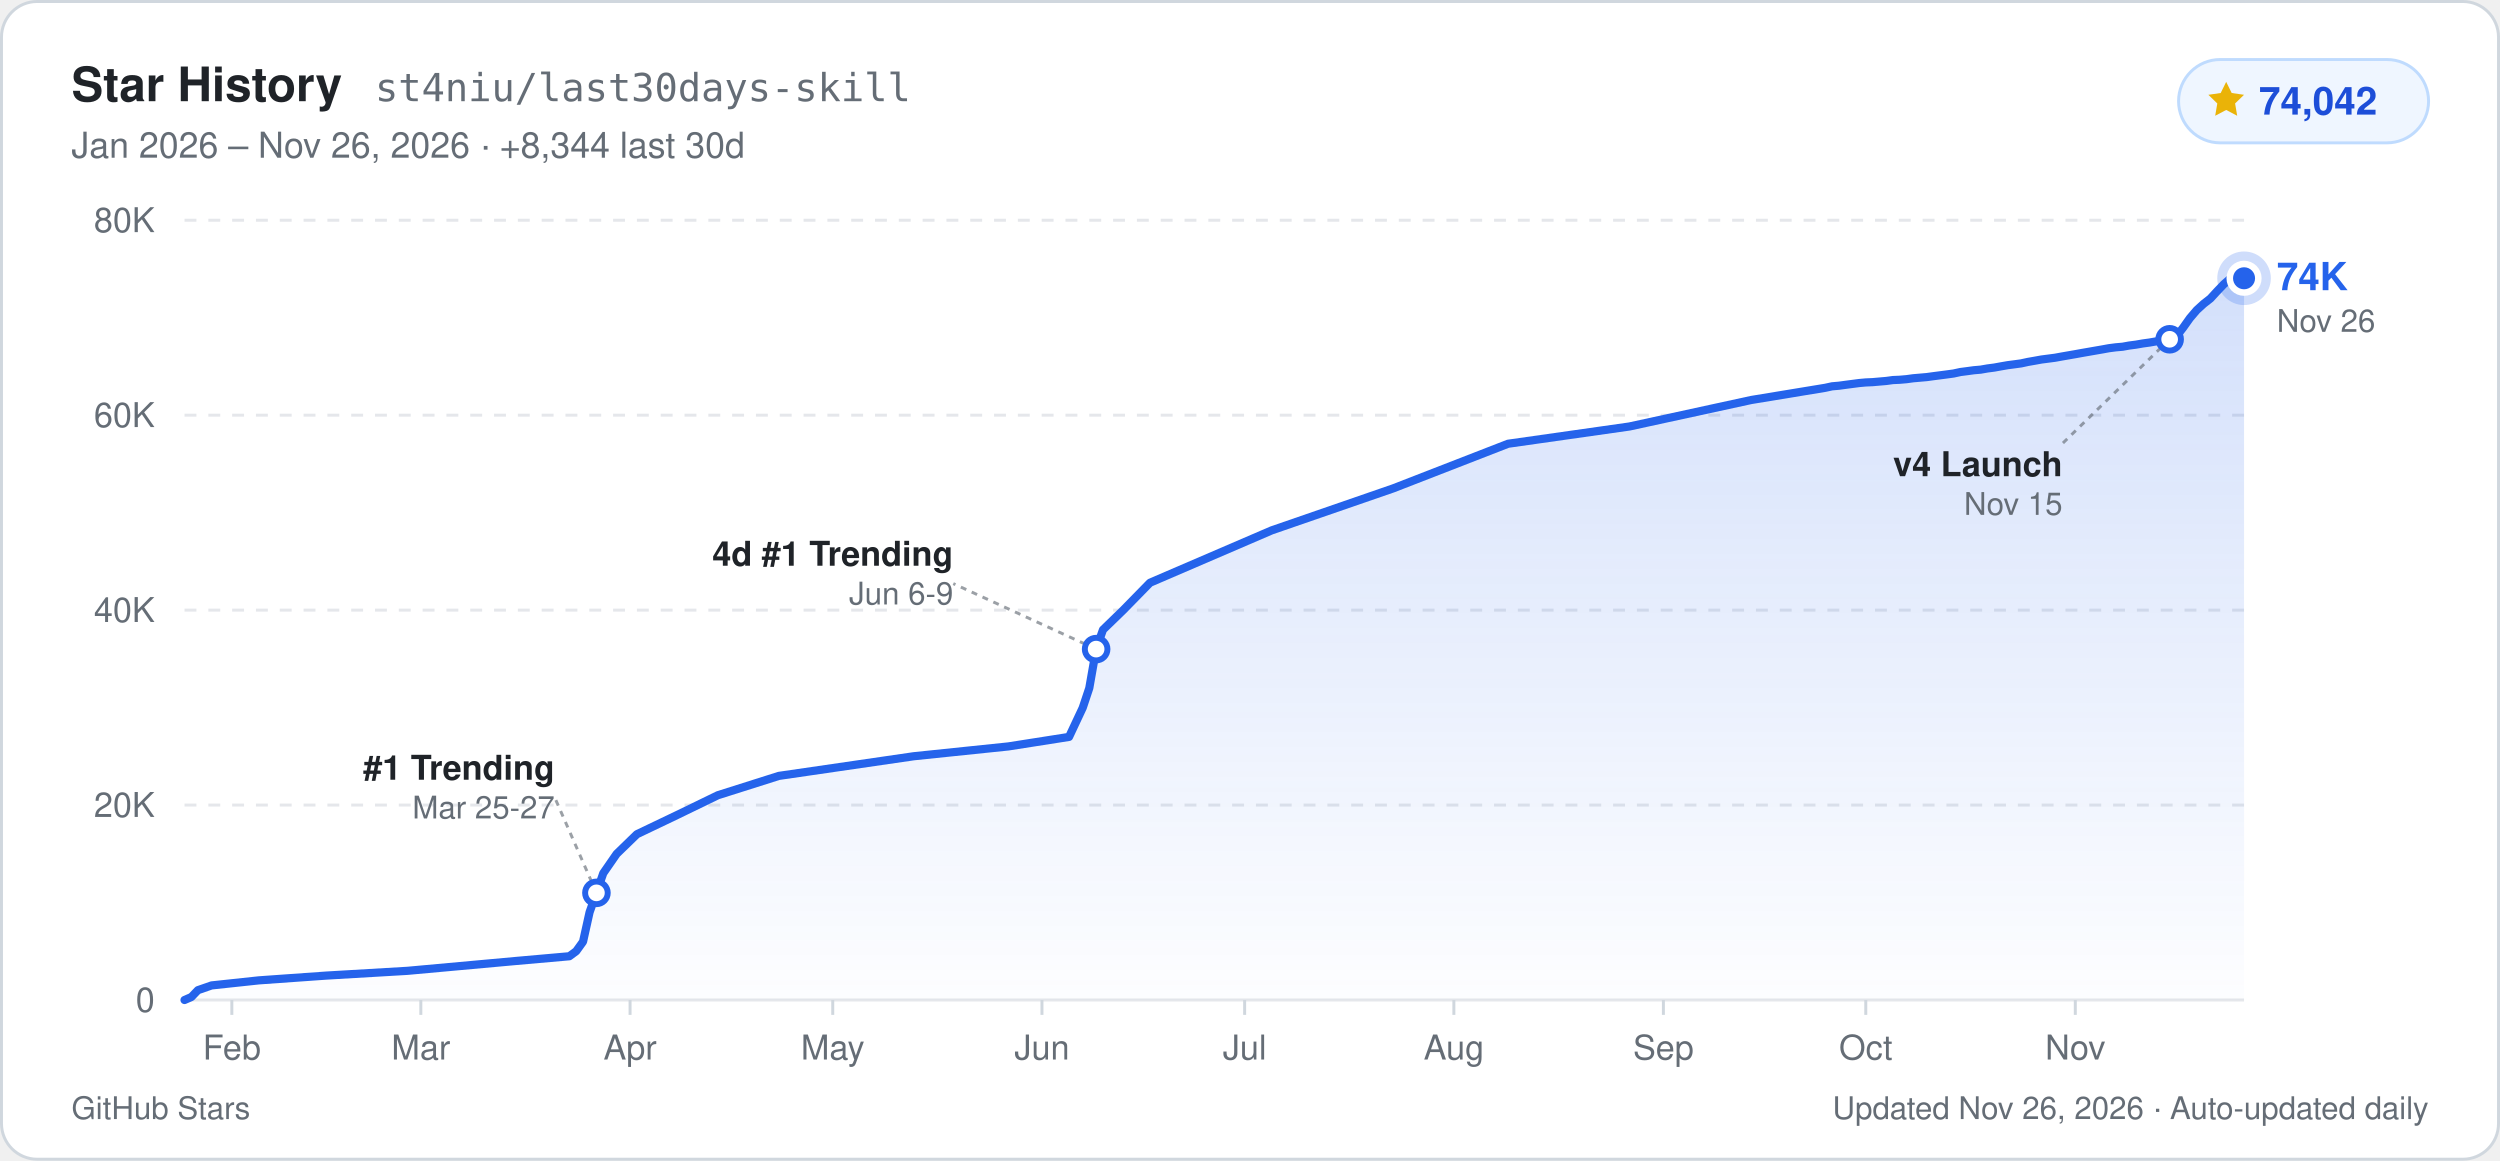
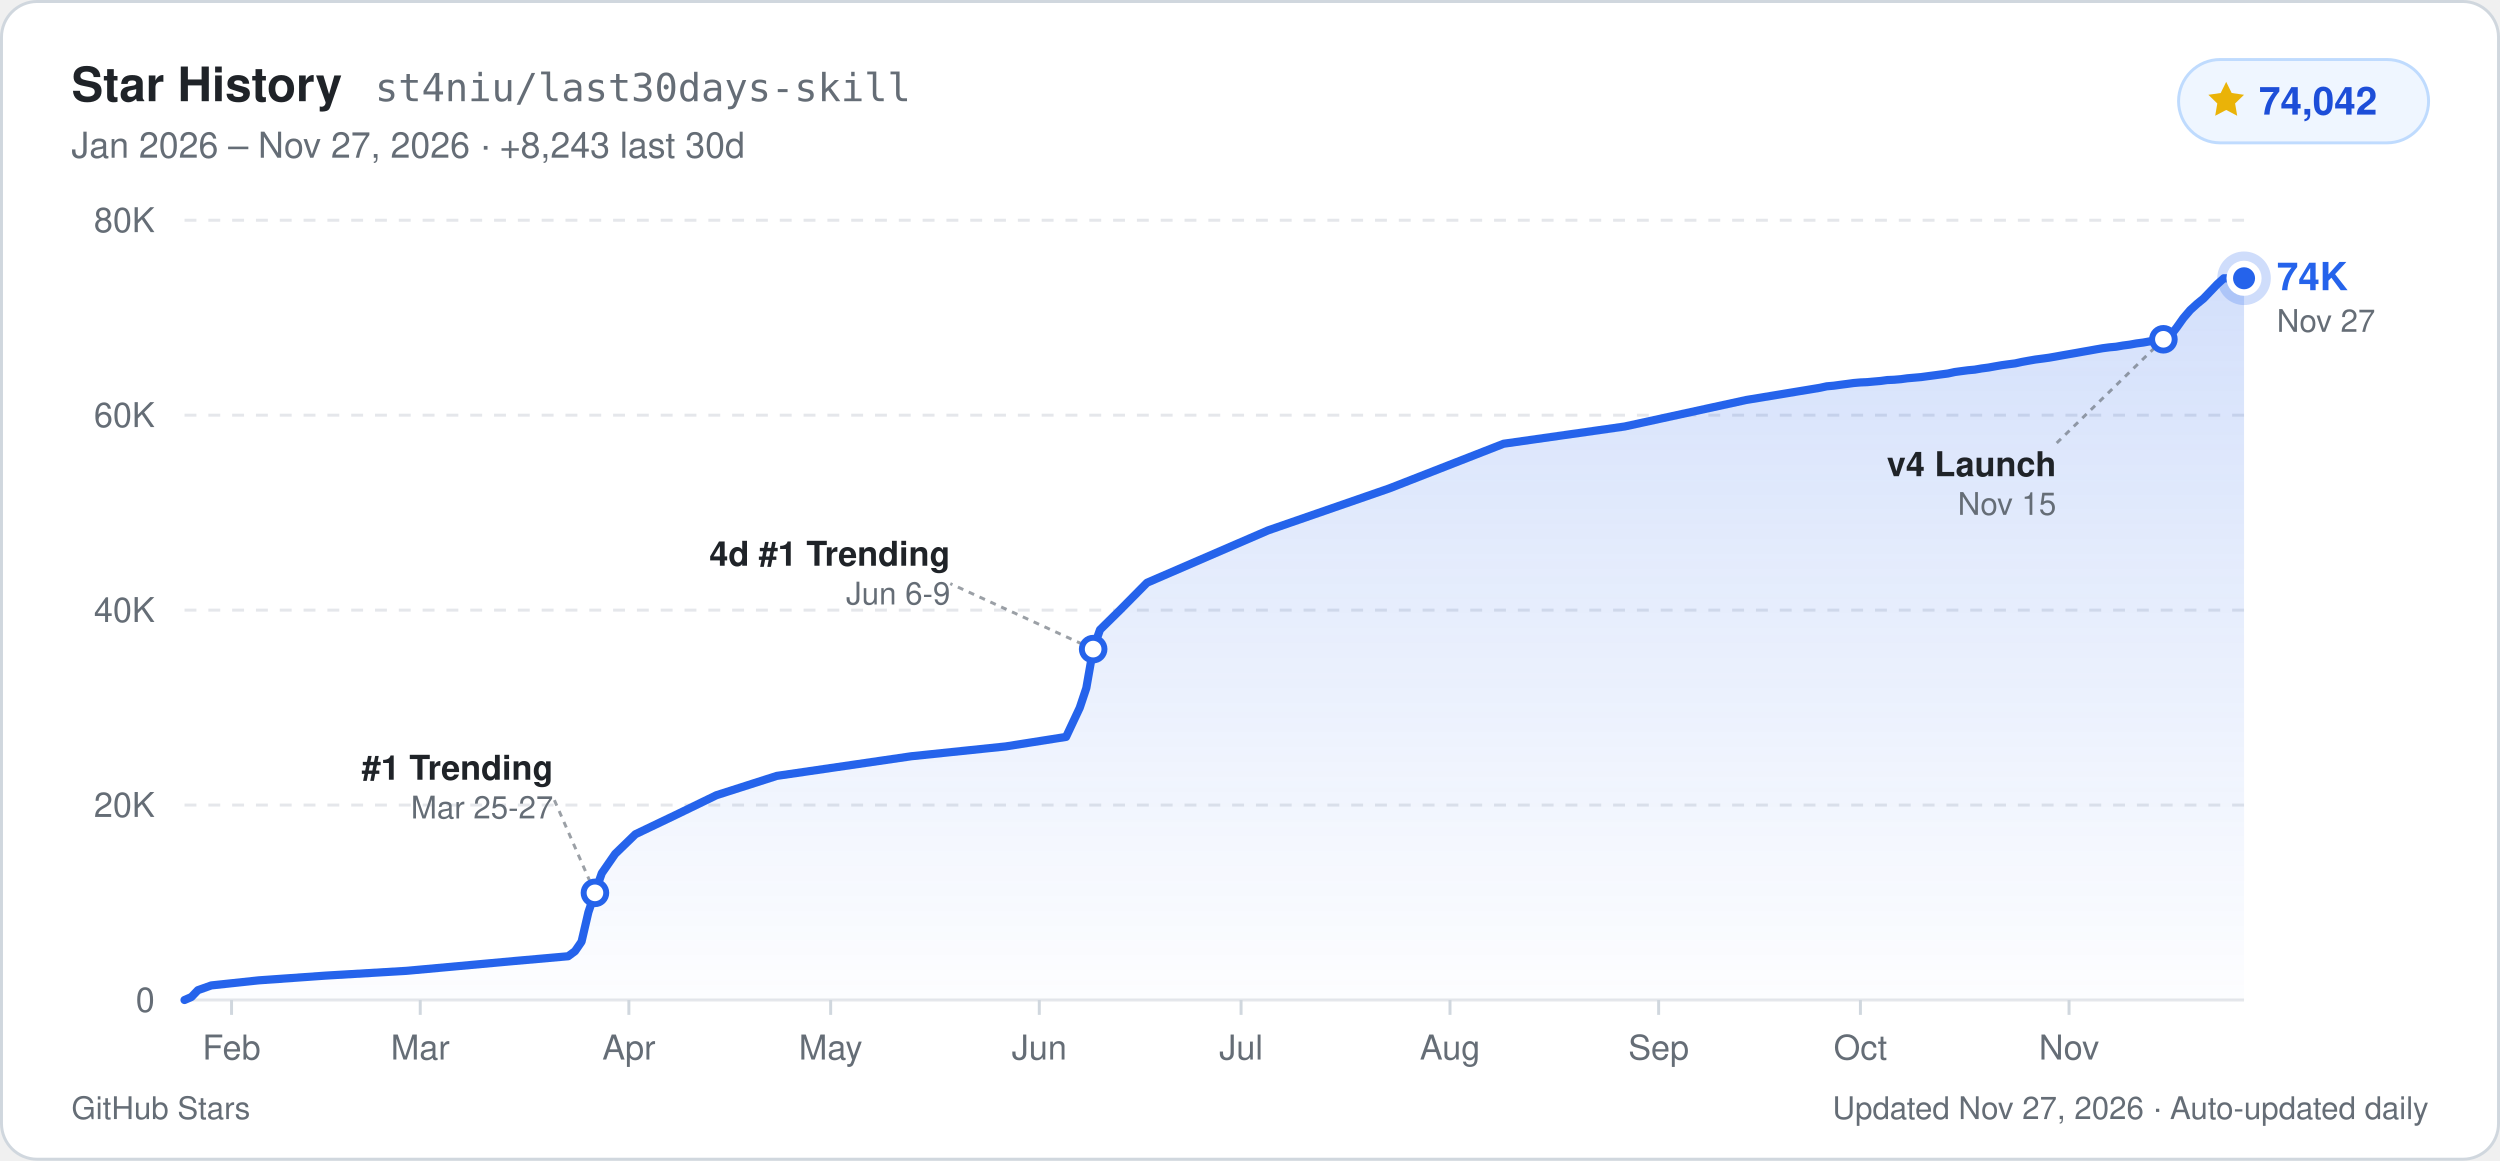
<svg xmlns="http://www.w3.org/2000/svg" width="840" height="390" viewBox="0 0 840 390" role="img" aria-label="GitHub Star History for st4niu/last30days-skill: 74,042 stars">
  <defs>
    <linearGradient id="starArea_light" x1="0" y1="0" x2="0" y2="1">
      <stop offset="0%" stop-color="#2563eb" stop-opacity="0.20" />
      <stop offset="100%" stop-color="#2563eb" stop-opacity="0.01" />
    </linearGradient>
  </defs>
  <rect x="0.5" y="0.5" width="839" height="389" rx="12" fill="#ffffff" stroke="#d0d7de" stroke-width="1" />
  <g font-family="-apple-system, BlinkMacSystemFont, 'Segoe UI', Helvetica, Arial, sans-serif">
    <text x="24" y="34" fill="#1f2328" font-size="16" font-weight="700">Star History</text>
    <text x="126" y="34" fill="#656d76" font-size="13" font-family="ui-monospace, SFMono-Regular, Menlo, Consolas, monospace">st4niu/last30days-skill</text>
-     <text x="24" y="53" fill="#656d76" font-size="12">Jan 2026 – Nov 26, 2026  ·  +8,344 last 30d</text>
+     <text x="24" y="53" fill="#656d76" font-size="12">Jan 2026 – Nov 27, 2026  ·  +8,243 last 30d</text>
    <rect x="732" y="20" width="84" height="28" rx="14" fill="#eff6ff" stroke="#bfdbfe" stroke-width="1" />
    <path d="M748 27.5l1.85 3.75 4.14.6-3 2.92.71 4.13L748 36.95l-3.7 1.95.71-4.13-3-2.92 4.14-.6z" fill="#eab308" />
    <text x="759" y="38.5" fill="#1d4ed8" font-size="13" font-weight="700">74,042</text>
    <line x1="62" y1="336.0" x2="754" y2="336.0" stroke="#e5e7eb" stroke-width="1" />
    <text x="52" y="340.0" text-anchor="end" fill="#656d76" font-size="11.5" font-weight="500">0</text>
    <line x1="62" y1="270.5" x2="754" y2="270.5" stroke="#e5e7eb" stroke-width="1" stroke-dasharray="4 4" />
    <text x="52" y="274.5" text-anchor="end" fill="#656d76" font-size="11.5" font-weight="500">20K</text>
    <line x1="62" y1="205.0" x2="754" y2="205.0" stroke="#e5e7eb" stroke-width="1" stroke-dasharray="4 4" />
    <text x="52" y="209.0" text-anchor="end" fill="#656d76" font-size="11.5" font-weight="500">40K</text>
    <line x1="62" y1="139.5" x2="754" y2="139.5" stroke="#e5e7eb" stroke-width="1" stroke-dasharray="4 4" />
    <text x="52" y="143.5" text-anchor="end" fill="#656d76" font-size="11.5" font-weight="500">60K</text>
    <line x1="62" y1="74.0" x2="754" y2="74.0" stroke="#e5e7eb" stroke-width="1" stroke-dasharray="4 4" />
    <text x="52" y="78.0" text-anchor="end" fill="#656d76" font-size="11.5" font-weight="500">80K</text>
-     <line x1="77.9" y1="336.0" x2="77.9" y2="341.0" stroke="#d0d7de" stroke-width="1" />
-     <text x="77.9" y="356.0" text-anchor="middle" fill="#656d76" font-size="11.5" font-weight="500">Feb</text>
-     <line x1="141.4" y1="336.0" x2="141.4" y2="341.0" stroke="#d0d7de" stroke-width="1" />
-     <text x="141.4" y="356.0" text-anchor="middle" fill="#656d76" font-size="11.5" font-weight="500">Mar</text>
-     <line x1="211.7" y1="336.0" x2="211.7" y2="341.0" stroke="#d0d7de" stroke-width="1" />
-     <text x="211.7" y="356.0" text-anchor="middle" fill="#656d76" font-size="11.5" font-weight="500">Apr</text>
-     <line x1="279.8" y1="336.0" x2="279.8" y2="341.0" stroke="#d0d7de" stroke-width="1" />
-     <text x="279.8" y="356.0" text-anchor="middle" fill="#656d76" font-size="11.5" font-weight="500">May</text>
-     <line x1="350.1" y1="336.0" x2="350.1" y2="341.0" stroke="#d0d7de" stroke-width="1" />
-     <text x="350.1" y="356.0" text-anchor="middle" fill="#656d76" font-size="11.5" font-weight="500">Jun</text>
-     <line x1="418.2" y1="336.0" x2="418.2" y2="341.0" stroke="#d0d7de" stroke-width="1" />
-     <text x="418.2" y="356.0" text-anchor="middle" fill="#656d76" font-size="11.5" font-weight="500">Jul</text>
-     <line x1="488.5" y1="336.0" x2="488.5" y2="341.0" stroke="#d0d7de" stroke-width="1" />
-     <text x="488.5" y="356.0" text-anchor="middle" fill="#656d76" font-size="11.5" font-weight="500">Aug</text>
-     <line x1="558.9" y1="336.0" x2="558.9" y2="341.0" stroke="#d0d7de" stroke-width="1" />
-     <text x="558.9" y="356.0" text-anchor="middle" fill="#656d76" font-size="11.5" font-weight="500">Sep</text>
-     <line x1="626.9" y1="336.0" x2="626.9" y2="341.0" stroke="#d0d7de" stroke-width="1" />
-     <text x="626.9" y="356.0" text-anchor="middle" fill="#656d76" font-size="11.5" font-weight="500">Oct</text>
-     <line x1="697.3" y1="336.0" x2="697.3" y2="341.0" stroke="#d0d7de" stroke-width="1" />
-     <text x="697.3" y="356.0" text-anchor="middle" fill="#656d76" font-size="11.5" font-weight="500">Nov</text>
-     <path d="M62.0,336.0 L64.3,335.0 L66.5,332.7 L71.1,331.1 L87.0,329.4 L109.6,327.8 L136.9,326.2 L173.2,322.9 L191.3,321.3 L193.6,319.6 L195.9,316.4 L198.1,306.5 L200.4,300.0 L202.7,293.4 L207.2,286.9 L214.0,280.3 L227.6,273.8 L241.2,267.2 L261.7,260.7 L307.0,254.1 L338.8,250.8 L359.2,247.6 L363.8,237.8 L366.0,231.2 L368.3,218.1 L370.6,211.6 L377.4,205.0 L386.4,195.8 L427.3,178.2 L468.1,164.1 L506.7,149.1 L547.5,143.3 L588.4,134.4 L613.3,130.3 L615.6,129.8 L617.9,129.6 L620.1,129.3 L622.4,129.0 L624.7,128.7 L626.9,128.5 L629.2,128.4 L631.5,128.2 L633.8,128.0 L636.0,127.7 L638.3,127.6 L640.6,127.4 L642.8,127.1 L645.1,126.9 L647.4,126.7 L649.6,126.4 L651.9,126.1 L654.2,125.8 L656.4,125.5 L658.7,125.0 L661.0,124.7 L663.2,124.4 L665.5,124.2 L667.8,123.8 L670.1,123.5 L672.3,123.1 L674.6,122.7 L676.9,122.4 L679.1,122.1 L681.4,121.6 L683.7,121.2 L685.9,120.8 L688.2,120.5 L690.5,120.2 L692.7,119.8 L695.0,119.4 L697.3,119.0 L699.5,118.6 L701.8,118.2 L704.1,117.8 L706.4,117.4 L708.6,117.0 L710.9,116.7 L713.2,116.5 L715.4,116.1 L717.7,115.8 L720.0,115.4 L722.2,115.1 L724.5,114.7 L726.8,114.3 L729.0,114.0 L731.3,113.0 L733.6,110.0 L735.8,106.9 L738.1,104.2 L740.4,102.1 L742.7,100.3 L744.9,97.9 L747.2,95.5 L749.5,93.5 L754.0,93.5 L754.0,336.0 L62.0,336.0 Z" fill="url(#starArea_light)" />
-     <path d="M62.0,336.0 L64.3,335.0 L66.5,332.7 L71.1,331.1 L87.0,329.4 L109.6,327.8 L136.9,326.2 L173.2,322.9 L191.3,321.3 L193.6,319.6 L195.9,316.4 L198.1,306.5 L200.4,300.0 L202.7,293.4 L207.2,286.9 L214.0,280.3 L227.6,273.8 L241.2,267.2 L261.7,260.7 L307.0,254.1 L338.8,250.8 L359.2,247.6 L363.8,237.8 L366.0,231.2 L368.3,218.1 L370.6,211.6 L377.4,205.0 L386.4,195.8 L427.3,178.2 L468.1,164.1 L506.7,149.1 L547.5,143.3 L588.4,134.4 L613.3,130.3 L615.6,129.8 L617.9,129.6 L620.1,129.3 L622.4,129.0 L624.7,128.7 L626.9,128.5 L629.2,128.4 L631.5,128.2 L633.8,128.0 L636.0,127.7 L638.3,127.6 L640.6,127.4 L642.8,127.1 L645.1,126.9 L647.4,126.7 L649.6,126.4 L651.9,126.1 L654.2,125.8 L656.4,125.5 L658.7,125.0 L661.0,124.7 L663.2,124.4 L665.5,124.2 L667.8,123.8 L670.1,123.5 L672.3,123.1 L674.6,122.7 L676.9,122.4 L679.1,122.1 L681.4,121.6 L683.7,121.2 L685.9,120.8 L688.2,120.5 L690.5,120.2 L692.7,119.8 L695.0,119.4 L697.3,119.0 L699.5,118.6 L701.8,118.2 L704.1,117.8 L706.4,117.4 L708.6,117.0 L710.9,116.7 L713.2,116.5 L715.4,116.1 L717.7,115.8 L720.0,115.4 L722.2,115.1 L724.5,114.7 L726.8,114.3 L729.0,114.0 L731.3,113.0 L733.6,110.0 L735.8,106.9 L738.1,104.2 L740.4,102.1 L742.7,100.3 L744.9,97.9 L747.2,95.5 L749.5,93.5 L754.0,93.5" fill="none" stroke="#2563eb" stroke-width="2.75" stroke-linejoin="round" stroke-linecap="round" />
-     <line x1="200.4" y1="300.0" x2="186.4" y2="268.0" stroke="#656d76" stroke-width="1" stroke-dasharray="2 2" opacity="0.65" />
-     <circle cx="200.4" cy="300.0" r="3.8" fill="#ffffff" stroke="#2563eb" stroke-width="2" />
-     <text x="186.4" y="262.0" text-anchor="end" fill="#1f2328" font-size="11.5" font-weight="600">#1 Trending</text>
-     <text x="186.4" y="275.0" text-anchor="end" fill="#656d76" font-size="10.5">Mar 25-27</text>
-     <line x1="368.3" y1="218.1" x2="320.3" y2="196.1" stroke="#656d76" stroke-width="1" stroke-dasharray="2 2" opacity="0.65" />
-     <circle cx="368.3" cy="218.1" r="3.8" fill="#ffffff" stroke="#2563eb" stroke-width="2" />
-     <text x="320.3" y="190.1" text-anchor="end" fill="#1f2328" font-size="11.5" font-weight="600">4d #1 Trending</text>
-     <text x="320.3" y="203.1" text-anchor="end" fill="#656d76" font-size="10.5">Jun 6-9</text>
-     <line x1="729.0" y1="114.0" x2="693.0" y2="149.0" stroke="#656d76" stroke-width="1" stroke-dasharray="2 2" opacity="0.65" />
-     <circle cx="729.0" cy="114.0" r="3.8" fill="#ffffff" stroke="#2563eb" stroke-width="2" />
-     <text x="693.0" y="160.0" text-anchor="end" fill="#1f2328" font-size="11.5" font-weight="600">v4 Launch</text>
-     <text x="693.0" y="173.0" text-anchor="end" fill="#656d76" font-size="10.5">Nov 15</text>
+     <line x1="77.8" y1="336.0" x2="77.8" y2="341.0" stroke="#d0d7de" stroke-width="1" />
+     <text x="77.8" y="356.0" text-anchor="middle" fill="#656d76" font-size="11.5" font-weight="500">Feb</text>
+     <line x1="141.2" y1="336.0" x2="141.2" y2="341.0" stroke="#d0d7de" stroke-width="1" />
+     <text x="141.2" y="356.0" text-anchor="middle" fill="#656d76" font-size="11.5" font-weight="500">Mar</text>
+     <line x1="211.3" y1="336.0" x2="211.3" y2="341.0" stroke="#d0d7de" stroke-width="1" />
+     <text x="211.3" y="356.0" text-anchor="middle" fill="#656d76" font-size="11.5" font-weight="500">Apr</text>
+     <line x1="279.1" y1="336.0" x2="279.1" y2="341.0" stroke="#d0d7de" stroke-width="1" />
+     <text x="279.1" y="356.0" text-anchor="middle" fill="#656d76" font-size="11.5" font-weight="500">May</text>
+     <line x1="349.2" y1="336.0" x2="349.2" y2="341.0" stroke="#d0d7de" stroke-width="1" />
+     <text x="349.2" y="356.0" text-anchor="middle" fill="#656d76" font-size="11.5" font-weight="500">Jun</text>
+     <line x1="417.0" y1="336.0" x2="417.0" y2="341.0" stroke="#d0d7de" stroke-width="1" />
+     <text x="417.0" y="356.0" text-anchor="middle" fill="#656d76" font-size="11.5" font-weight="500">Jul</text>
+     <line x1="487.2" y1="336.0" x2="487.2" y2="341.0" stroke="#d0d7de" stroke-width="1" />
+     <text x="487.2" y="356.0" text-anchor="middle" fill="#656d76" font-size="11.5" font-weight="500">Aug</text>
+     <line x1="557.3" y1="336.0" x2="557.3" y2="341.0" stroke="#d0d7de" stroke-width="1" />
+     <text x="557.3" y="356.0" text-anchor="middle" fill="#656d76" font-size="11.5" font-weight="500">Sep</text>
+     <line x1="625.1" y1="336.0" x2="625.1" y2="341.0" stroke="#d0d7de" stroke-width="1" />
+     <text x="625.1" y="356.0" text-anchor="middle" fill="#656d76" font-size="11.5" font-weight="500">Oct</text>
+     <line x1="695.2" y1="336.0" x2="695.2" y2="341.0" stroke="#d0d7de" stroke-width="1" />
+     <text x="695.2" y="356.0" text-anchor="middle" fill="#656d76" font-size="11.5" font-weight="500">Nov</text>
+     <path d="M62.0,336.0 L64.3,335.0 L66.5,332.7 L71.0,331.1 L86.9,329.4 L109.5,327.8 L136.6,326.2 L172.8,322.9 L190.9,321.3 L193.2,319.6 L195.4,316.4 L197.7,306.5 L199.9,300.0 L202.2,293.4 L206.7,286.9 L213.5,280.3 L227.1,273.8 L240.7,267.2 L261.0,260.7 L306.2,254.1 L337.9,250.8 L358.2,247.6 L362.8,237.8 L365.0,231.2 L367.3,218.1 L369.6,211.6 L376.3,205.0 L385.4,195.8 L426.1,178.2 L466.8,164.1 L505.2,149.1 L545.9,143.3 L586.7,134.4 L611.5,130.3 L613.8,129.8 L616.1,129.6 L618.3,129.3 L620.6,129.0 L622.8,128.7 L625.1,128.5 L627.4,128.4 L629.6,128.2 L631.9,128.0 L634.1,127.7 L636.4,127.6 L638.7,127.4 L640.9,127.1 L643.2,126.9 L645.5,126.7 L647.7,126.4 L650.0,126.1 L652.2,125.8 L654.5,125.5 L656.8,125.0 L659.0,124.7 L661.3,124.4 L663.5,124.2 L665.8,123.8 L668.1,123.5 L670.3,123.1 L672.6,122.7 L674.8,122.4 L677.1,122.1 L679.4,121.6 L681.6,121.2 L683.9,120.8 L686.2,120.5 L688.4,120.2 L690.7,119.8 L692.9,119.4 L695.2,119.0 L697.5,118.6 L699.7,118.2 L702.0,117.8 L704.2,117.4 L706.5,117.0 L708.8,116.7 L711.0,116.5 L713.3,116.1 L715.6,115.8 L717.8,115.4 L720.1,115.1 L722.3,114.7 L724.6,114.3 L726.9,114.0 L729.1,113.0 L731.4,110.0 L733.6,106.9 L735.9,104.2 L738.2,102.1 L740.4,100.3 L742.7,97.9 L745.0,95.5 L747.2,93.5 L751.7,93.5 L754.0,93.5 L754.0,336.0 L62.0,336.0 Z" fill="url(#starArea_light)" />
+     <path d="M62.0,336.0 L64.3,335.0 L66.5,332.7 L71.0,331.1 L86.9,329.4 L109.5,327.8 L136.6,326.2 L172.8,322.9 L190.9,321.3 L193.2,319.6 L195.4,316.4 L197.7,306.5 L199.9,300.0 L202.2,293.4 L206.7,286.9 L213.5,280.3 L227.1,273.8 L240.7,267.2 L261.0,260.7 L306.2,254.1 L337.9,250.8 L358.2,247.6 L362.8,237.8 L365.0,231.2 L367.3,218.1 L369.6,211.6 L376.3,205.0 L385.4,195.8 L426.1,178.2 L466.8,164.1 L505.2,149.1 L545.9,143.3 L586.7,134.4 L611.5,130.3 L613.8,129.8 L616.1,129.6 L618.3,129.3 L620.6,129.0 L622.8,128.7 L625.1,128.5 L627.4,128.4 L629.6,128.2 L631.9,128.0 L634.1,127.7 L636.4,127.6 L638.7,127.4 L640.9,127.1 L643.2,126.9 L645.5,126.7 L647.7,126.4 L650.0,126.1 L652.2,125.8 L654.5,125.5 L656.8,125.0 L659.0,124.7 L661.3,124.4 L663.5,124.2 L665.8,123.8 L668.1,123.5 L670.3,123.1 L672.6,122.7 L674.8,122.4 L677.1,122.1 L679.4,121.6 L681.6,121.2 L683.9,120.8 L686.2,120.5 L688.4,120.2 L690.7,119.8 L692.9,119.4 L695.2,119.0 L697.5,118.6 L699.7,118.2 L702.0,117.8 L704.2,117.4 L706.5,117.0 L708.8,116.7 L711.0,116.5 L713.3,116.1 L715.6,115.8 L717.8,115.4 L720.1,115.1 L722.3,114.7 L724.6,114.3 L726.9,114.0 L729.1,113.0 L731.4,110.0 L733.6,106.9 L735.9,104.2 L738.2,102.1 L740.4,100.3 L742.7,97.9 L745.0,95.5 L747.2,93.5 L751.7,93.5 L754.0,93.5" fill="none" stroke="#2563eb" stroke-width="2.75" stroke-linejoin="round" stroke-linecap="round" />
+     <line x1="199.9" y1="300.0" x2="185.9" y2="268.0" stroke="#656d76" stroke-width="1" stroke-dasharray="2 2" opacity="0.65" />
+     <circle cx="199.9" cy="300.0" r="3.8" fill="#ffffff" stroke="#2563eb" stroke-width="2" />
+     <text x="185.9" y="262.0" text-anchor="end" fill="#1f2328" font-size="11.5" font-weight="600">#1 Trending</text>
+     <text x="185.9" y="275.0" text-anchor="end" fill="#656d76" font-size="10.5">Mar 25-27</text>
+     <line x1="367.3" y1="218.1" x2="319.3" y2="196.1" stroke="#656d76" stroke-width="1" stroke-dasharray="2 2" opacity="0.65" />
+     <circle cx="367.3" cy="218.1" r="3.8" fill="#ffffff" stroke="#2563eb" stroke-width="2" />
+     <text x="319.3" y="190.1" text-anchor="end" fill="#1f2328" font-size="11.5" font-weight="600">4d #1 Trending</text>
+     <text x="319.3" y="203.1" text-anchor="end" fill="#656d76" font-size="10.5">Jun 6-9</text>
+     <line x1="726.9" y1="114.0" x2="690.9" y2="149.0" stroke="#656d76" stroke-width="1" stroke-dasharray="2 2" opacity="0.65" />
+     <circle cx="726.9" cy="114.0" r="3.8" fill="#ffffff" stroke="#2563eb" stroke-width="2" />
+     <text x="690.9" y="160.0" text-anchor="end" fill="#1f2328" font-size="11.5" font-weight="600">v4 Launch</text>
+     <text x="690.9" y="173.0" text-anchor="end" fill="#656d76" font-size="10.5">Nov 15</text>
    <circle cx="754.0" cy="93.5" r="9" fill="#2563eb" opacity="0.22" />
    <circle cx="754.0" cy="93.5" r="4.8" fill="#2563eb" stroke="#ffffff" stroke-width="2.2" />
    <text x="765.0" y="97.5" fill="#2563eb" font-size="13" font-weight="700">74K</text>
-     <text x="765.0" y="111.5" fill="#656d76" font-size="10.5">Nov 26</text>
+     <text x="765.0" y="111.5" fill="#656d76" font-size="10.5">Nov 27</text>
    <text x="24" y="376" fill="#656d76" font-size="10.5">GitHub Stars</text>
-     <text x="816" y="376" text-anchor="end" fill="#656d76" font-size="10.5">Updated Nov 26, 2026 · Auto-updated daily</text>
+     <text x="816" y="376" text-anchor="end" fill="#656d76" font-size="10.5">Updated Nov 27, 2026 · Auto-updated daily</text>
  </g>
</svg>
